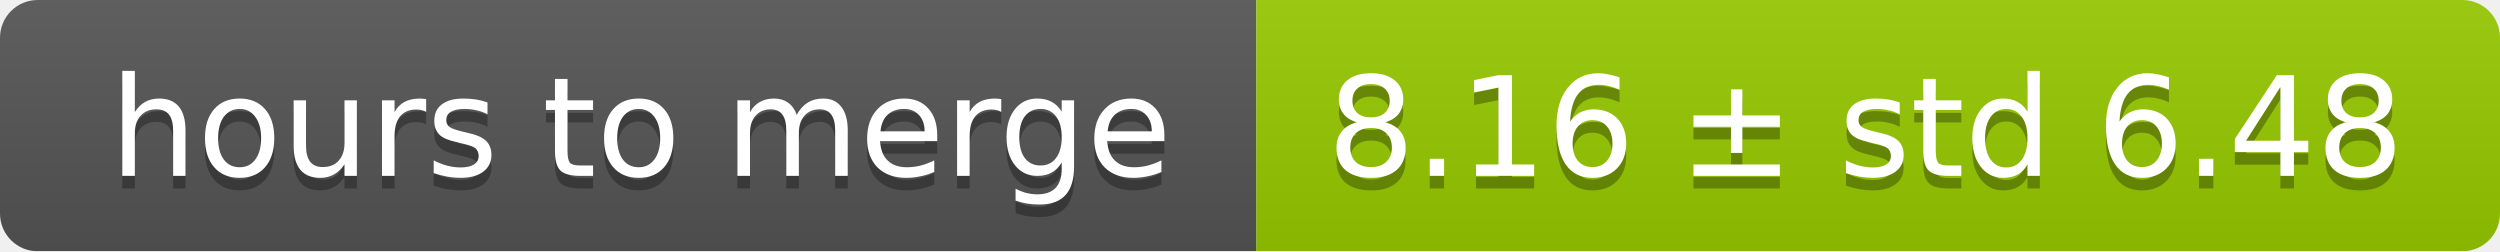
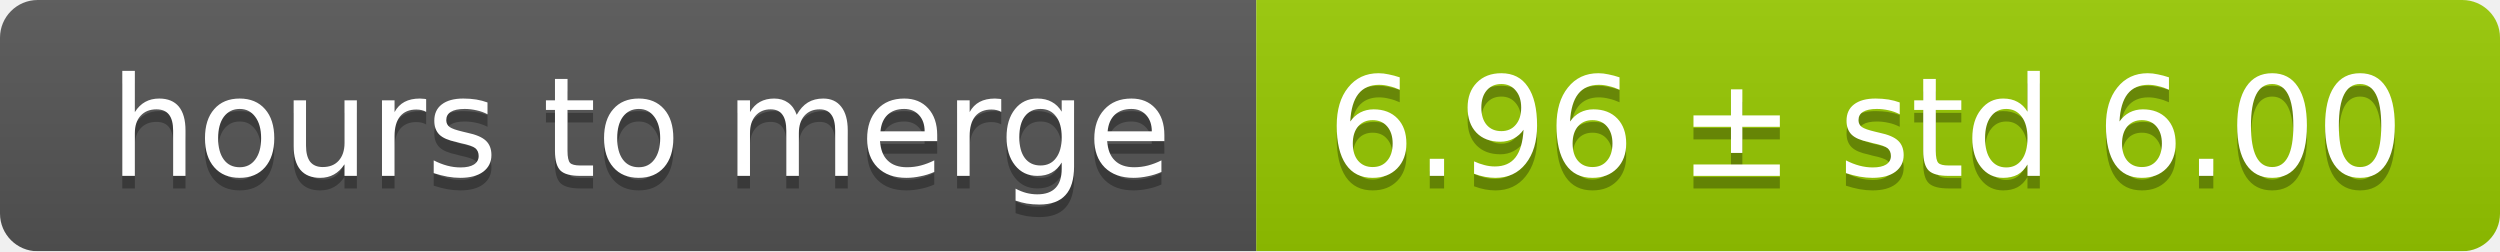
<svg xmlns="http://www.w3.org/2000/svg" width="199" height="20">
  <linearGradient id="smooth" x2="0" y2="100%">
    <stop offset="0" stop-color="#bbb" stop-opacity=".1" />
    <stop offset="1" stop-opacity=".1" />
  </linearGradient>
  <mask id="round">
    <rect width="199" height="20" rx="3" fill="#fff" />
  </mask>
  <g mask="url(#round)">
    <rect width="100" height="20" fill="#555" />
    <rect x="100" width="99" height="20" fill="#97ca00" />
    <rect width="199" height="20" fill="url(#smooth)" />
  </g>
  <g fill="#fff" text-anchor="middle" font-family="DejaVu Sans,Verdana,Geneva,sans-serif" font-size="11">
    <text x="51" y="15" fill="#010101" fill-opacity=".3">hours to merge</text>
    <text x="51" y="14">hours to merge</text>
-     <text x="148.5" y="15" fill="#010101" fill-opacity=".3">8.16 ± std 6.48</text>
-     <text x="148.5" y="14">8.16 ± std 6.48</text>
+     <text x="148.5" y="15" fill="#010101" fill-opacity=".3">6.96 ± std 6.00</text>
+     <text x="148.5" y="14">6.96 ± std 6.00</text>
  </g>
</svg>
